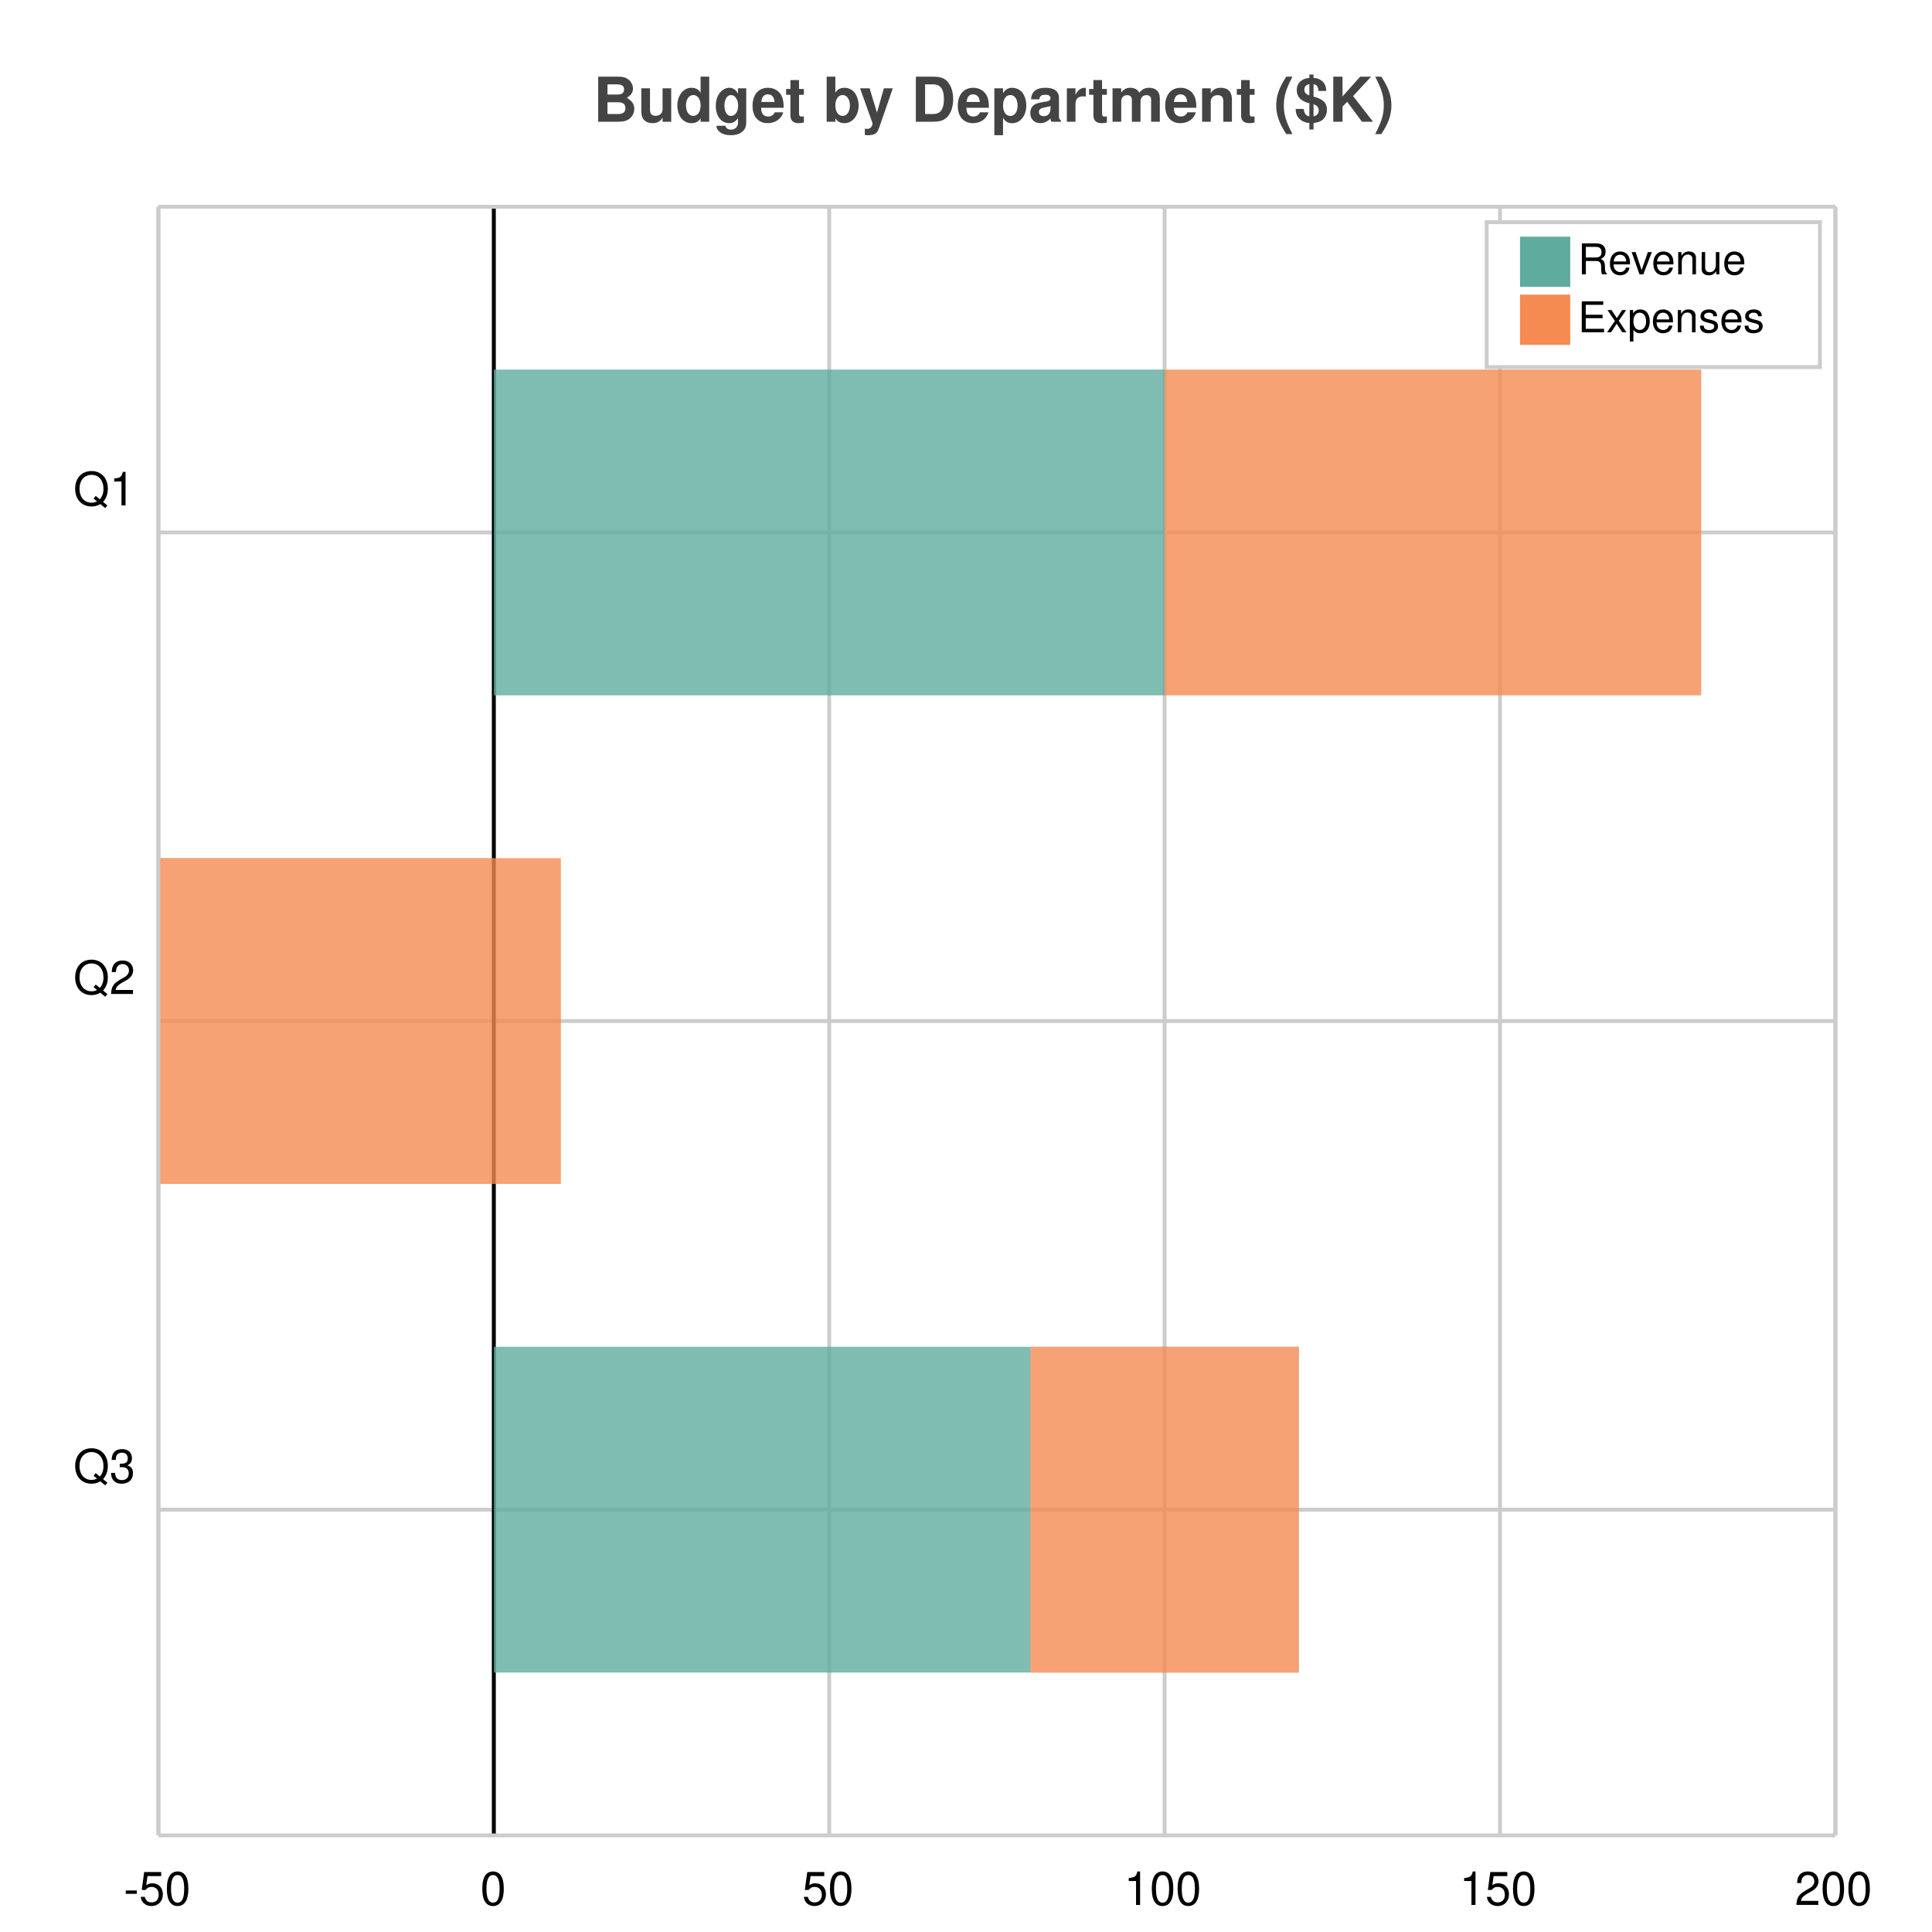
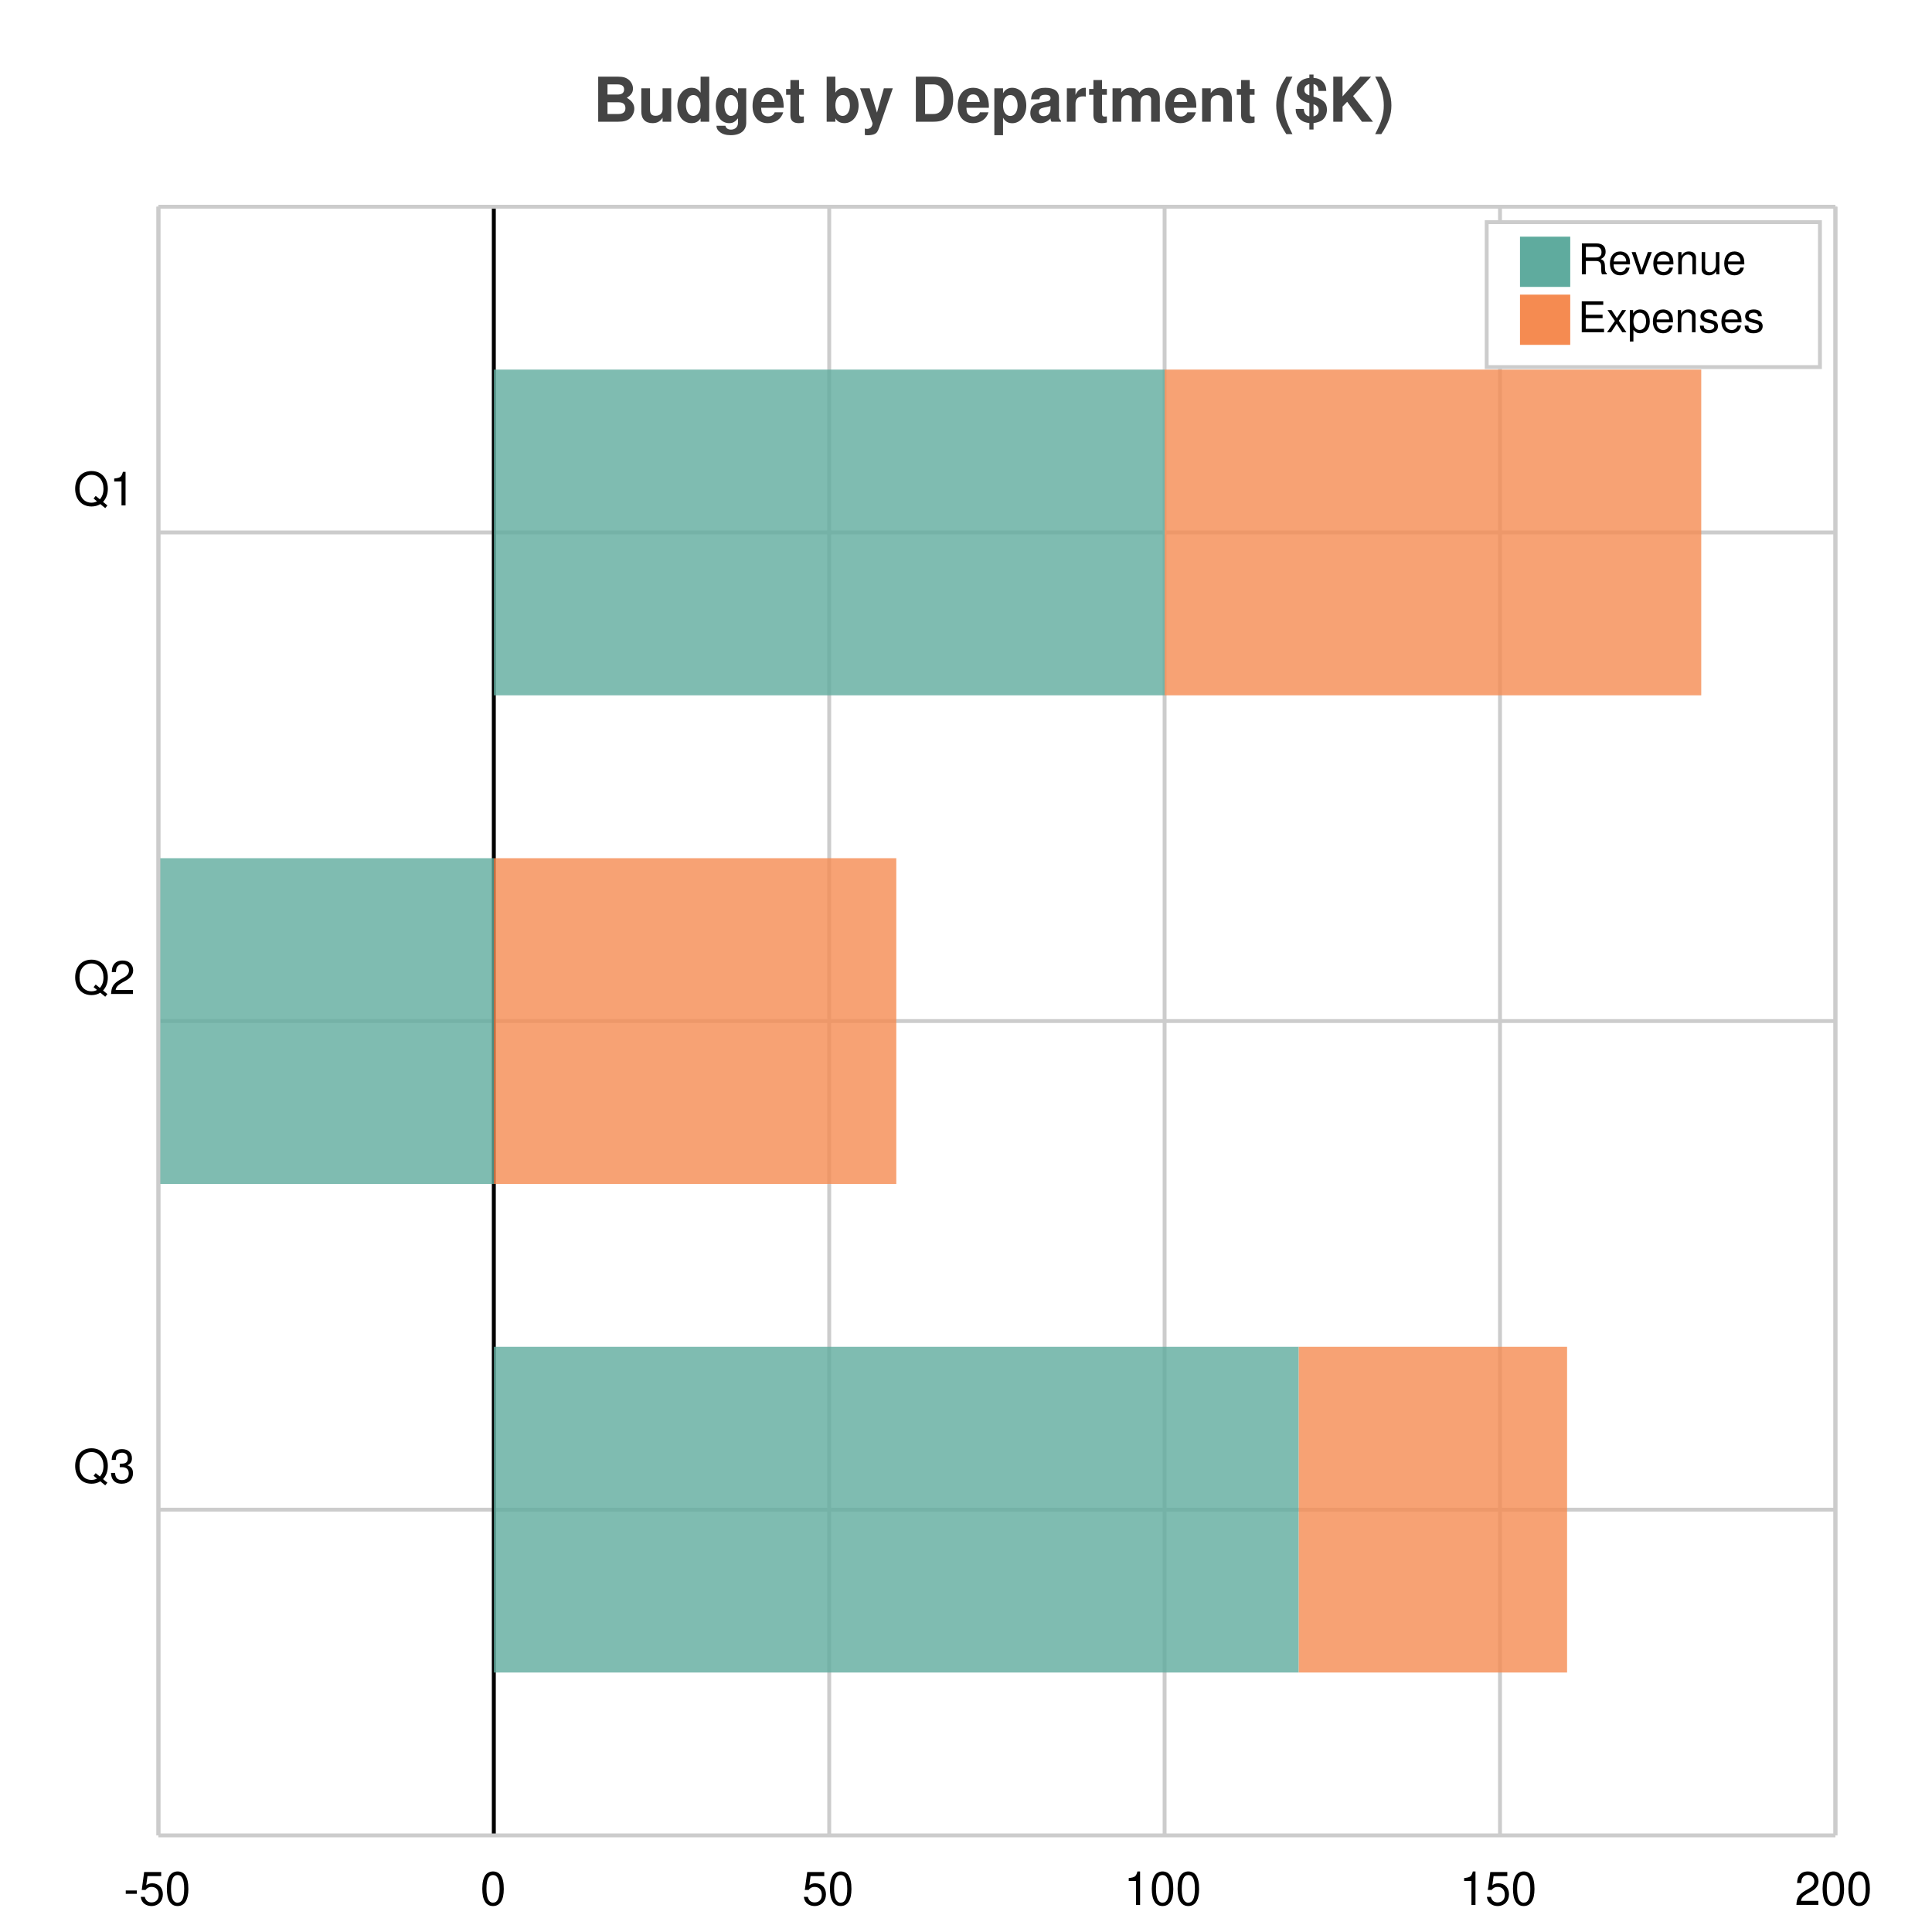
<svg xmlns="http://www.w3.org/2000/svg" width="500" height="500" viewBox="0 0 500 500">
  <path fill="white" d="M0 0 h500 v500 h-500 v-500Z" />
  <text transform="translate(-96.5, 19)" fill="#444444" font-family="Helvetica" font-weight="bold" font-size="16" x="250.0" y="12.5">Budget by Department ($K)</text>
  <g>
    <path stroke="#CCCCCC" stroke-dasharray="None" d="M0 84.3 h434.0 M0 210.75 h434.0 M0 337.2 h434.0" transform="translate(41.0, 53.5)" />
    <g font-size="12" font-family="Helvetica" transform="translate(35.0, 53.5)">
      <text x="0" y="84.3" transform="translate(-16, -7.0)">Q1</text>
      <text x="0" y="210.75" transform="translate(-16, -7.0)">Q2</text>
      <text x="0" y="337.2" transform="translate(-16, -7.0)">Q3</text>
    </g>
  </g>
  <g>
    <path stroke="#CCCCCC" stroke-dasharray="None" d="M434 0 v421.5 M347.2 0 v421.5 M260.4 0 v421.5 M173.6 0 v421.5 M86.8 0 v421.5 M0.0 0 v421.5" transform="translate(41.0, 53.5)" />
    <g font-size="12" font-family="Helvetica" transform="translate(41.0, 71.5)">
      <text x="434" y="421.5" transform="translate(-10.5, 0)">200</text>
      <text x="347.2" y="421.5" transform="translate(-10.5, 0)">150</text>
      <text x="260.4" y="421.5" transform="translate(-10.5, 0)">100</text>
      <text x="173.6" y="421.5" transform="translate(-7.0, 0)">50</text>
      <text x="86.8" y="421.5" transform="translate(-3.5, 0)">0</text>
      <text x="0.0" y="421.5" transform="translate(-9.0, 0)">-50</text>
    </g>
  </g>
  <path transform="translate(41.0, 53.5)" d="M86.8 0 v421.5z" stroke="black" />
  <g>
    <g opacity="0.8" transform="translate(127.8, 53.5)">
      <path d="M0.0 42.15 h173.6 v84.3 h-173.6 v-84.3Z M-86.8 168.6 h86.8 v84.3 h-86.8 v-84.3Z M0.0 295.05 h208.32 v84.3 h-208.32 v-84.3Z" fill="#5fab9e" />
-       <path d="M173.6 42.15 h138.88 v84.3 h-138.88 v-84.3Z M-86.8 168.6 h104.16 v84.3 h-104.16 v-84.3Z M138.88 295.05 h69.44 v84.3 h-69.44 v-84.3Z" fill="#f58b51" />
+       <path d="M173.6 42.15 h138.88 v84.3 h-138.88 v-84.3Z M0.0 168.6 h104.16 v84.3 h-104.16 v-84.3Z M208.32 295.05 h69.44 v84.3 h-69.44 v-84.3Z" fill="#f58b51" />
    </g>
    <path stroke="#CCCCCC" stroke-dasharray="None" d="M0 421.5 h434.0" transform="translate(41.0, 53.5)" />
    <path stroke="#CCCCCC" stroke-dasharray="None" d="M0 0 h434.0" transform="translate(41.0, 53.5)" />
    <path stroke="#CCCCCC" stroke-dasharray="None" d="M0 0 v421.5" transform="translate(41.0, 53.5)" />
    <path stroke="#CCCCCC" stroke-dasharray="None" d="M434.0 0 v421.5" transform="translate(41.0, 53.5)" />
  </g>
  <g>
    <rect transform="translate(-8.625, -3.75)" x="393.375" y="61.25" width="86.25" height="37.5" fill="#ffffff" stroke="#CCCCCC" />
    <g transform="translate(0, 13)">
      <rect y="48.25" x="393.375" width="13" height="13" fill="#5fab9e" />
      <text y="58.0" x="408.375" font-size="11" font-family="Helvetica">Revenue</text>
    </g>
    <g transform="translate(0, 15)">
      <rect y="61.25" x="393.375" width="13" height="13" fill="#f58b51" />
      <text y="71.0" x="408.375" font-size="11" font-family="Helvetica">Expenses</text>
    </g>
  </g>
</svg>
